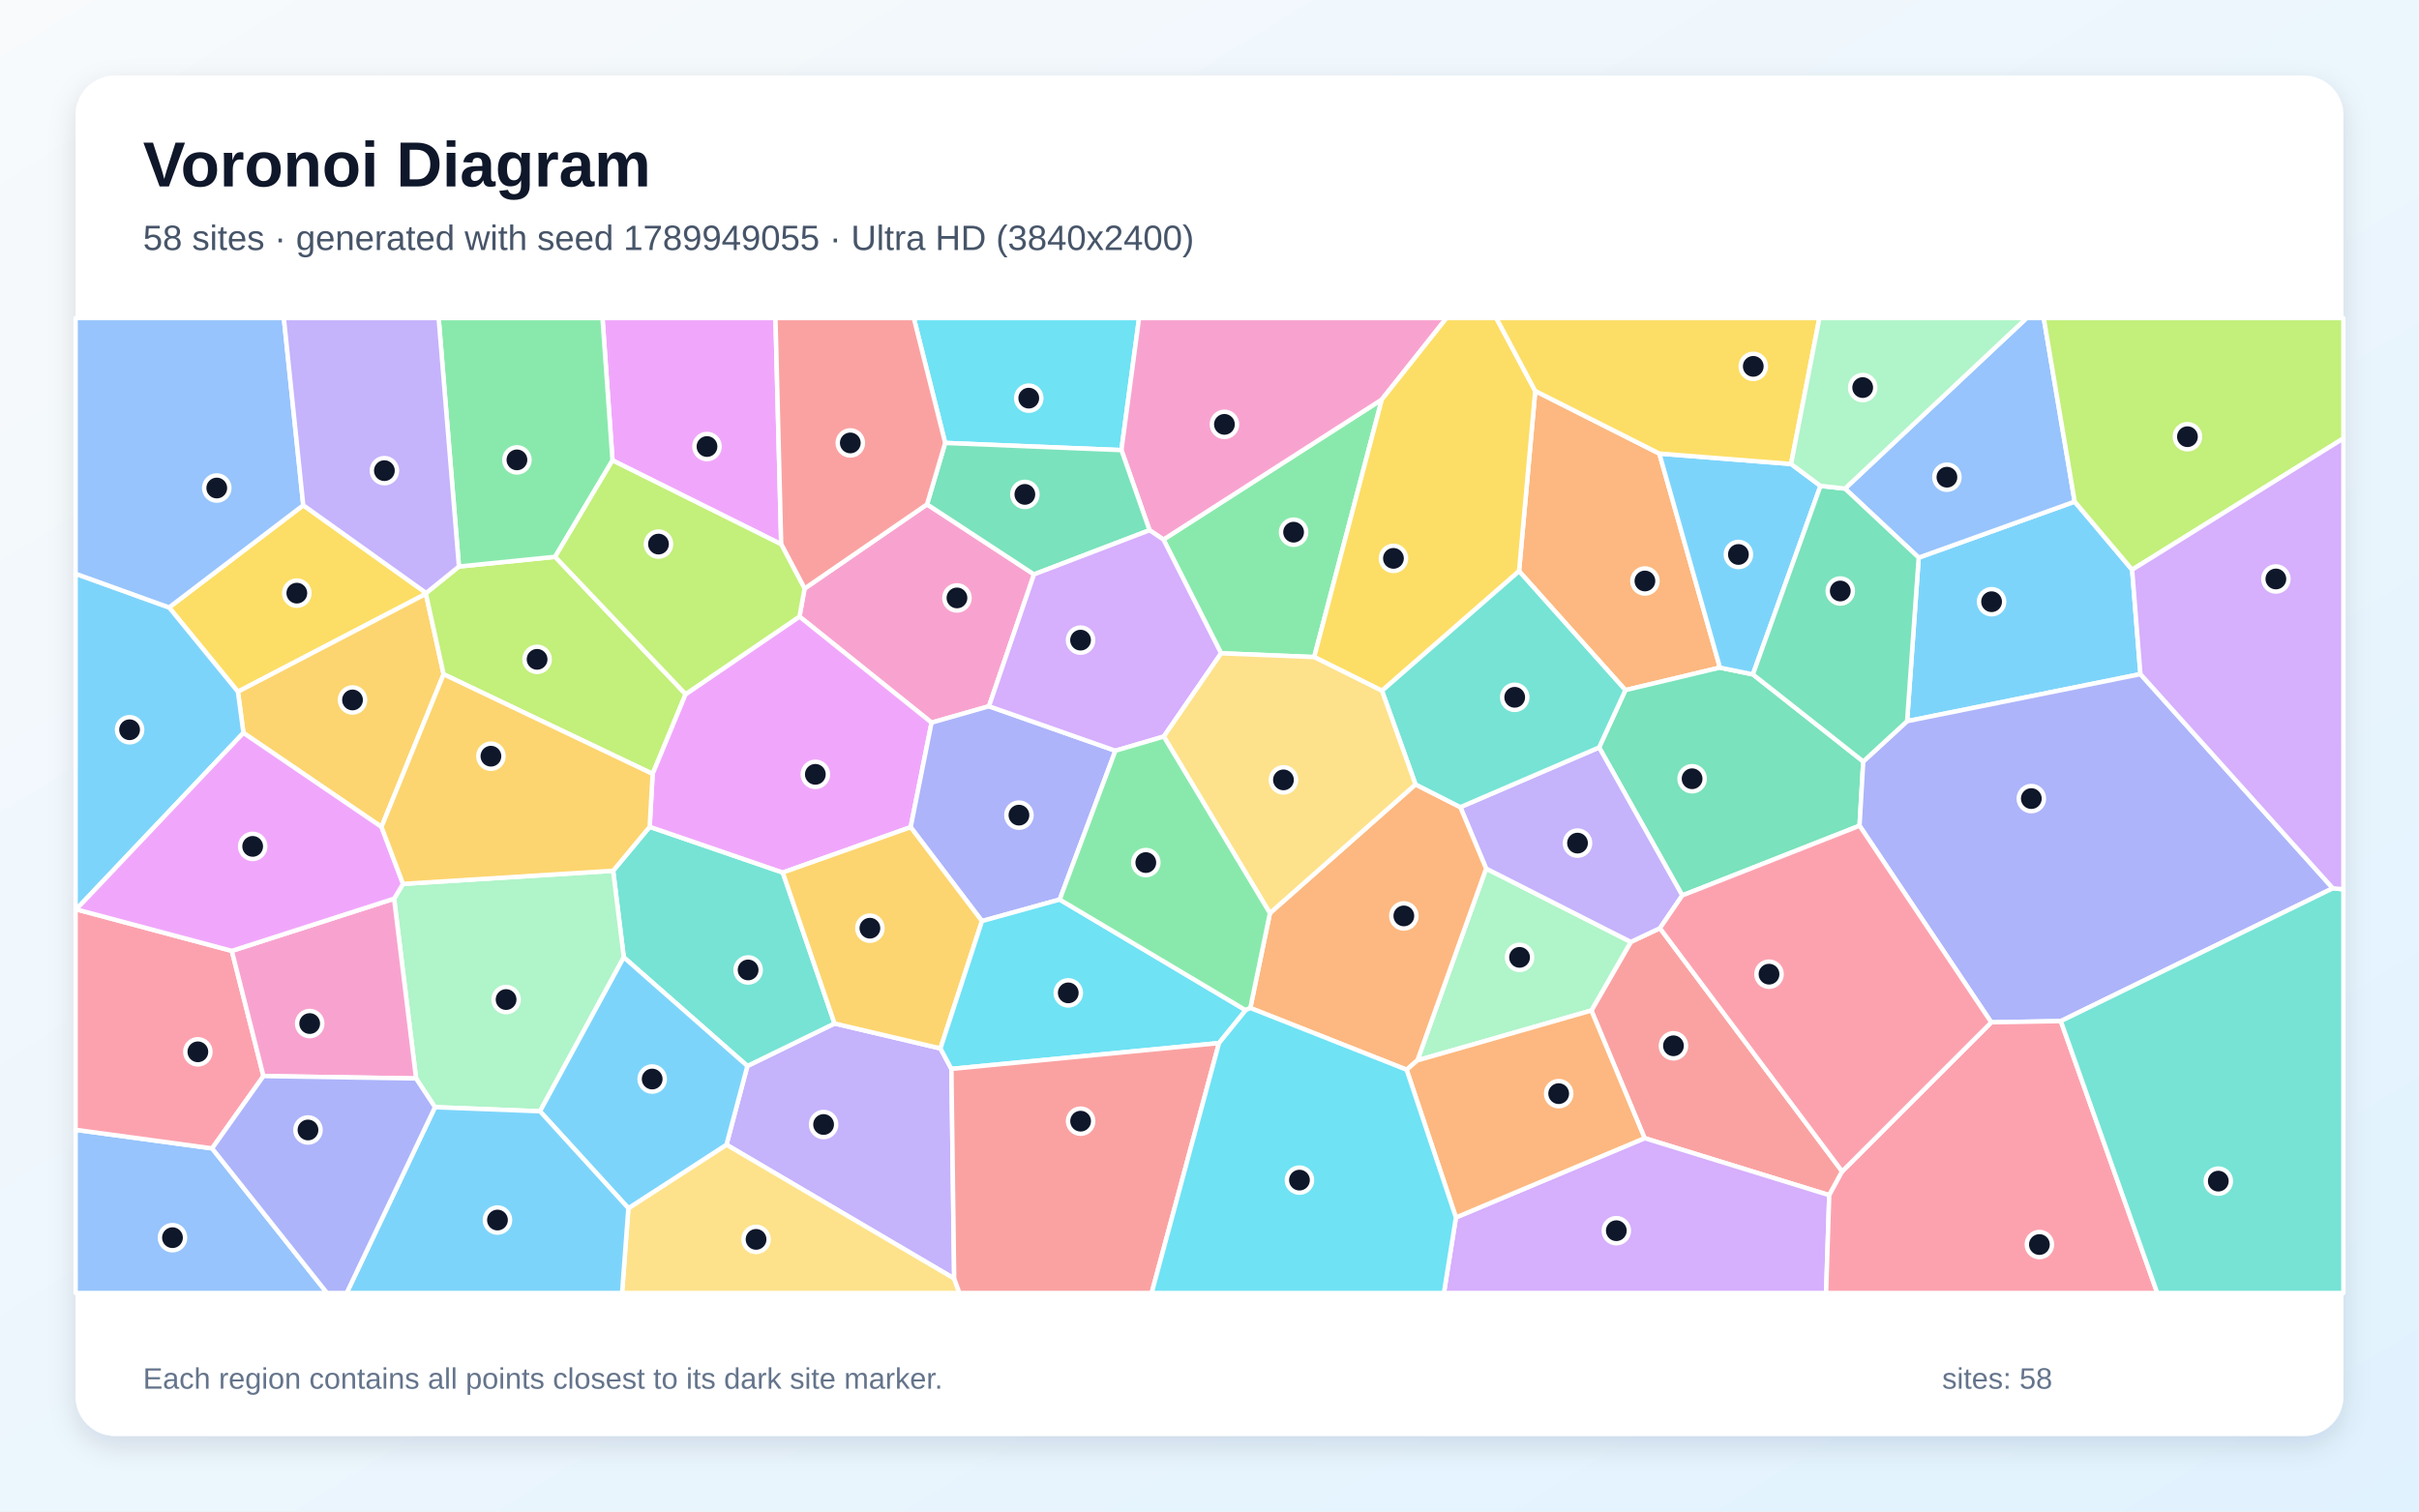
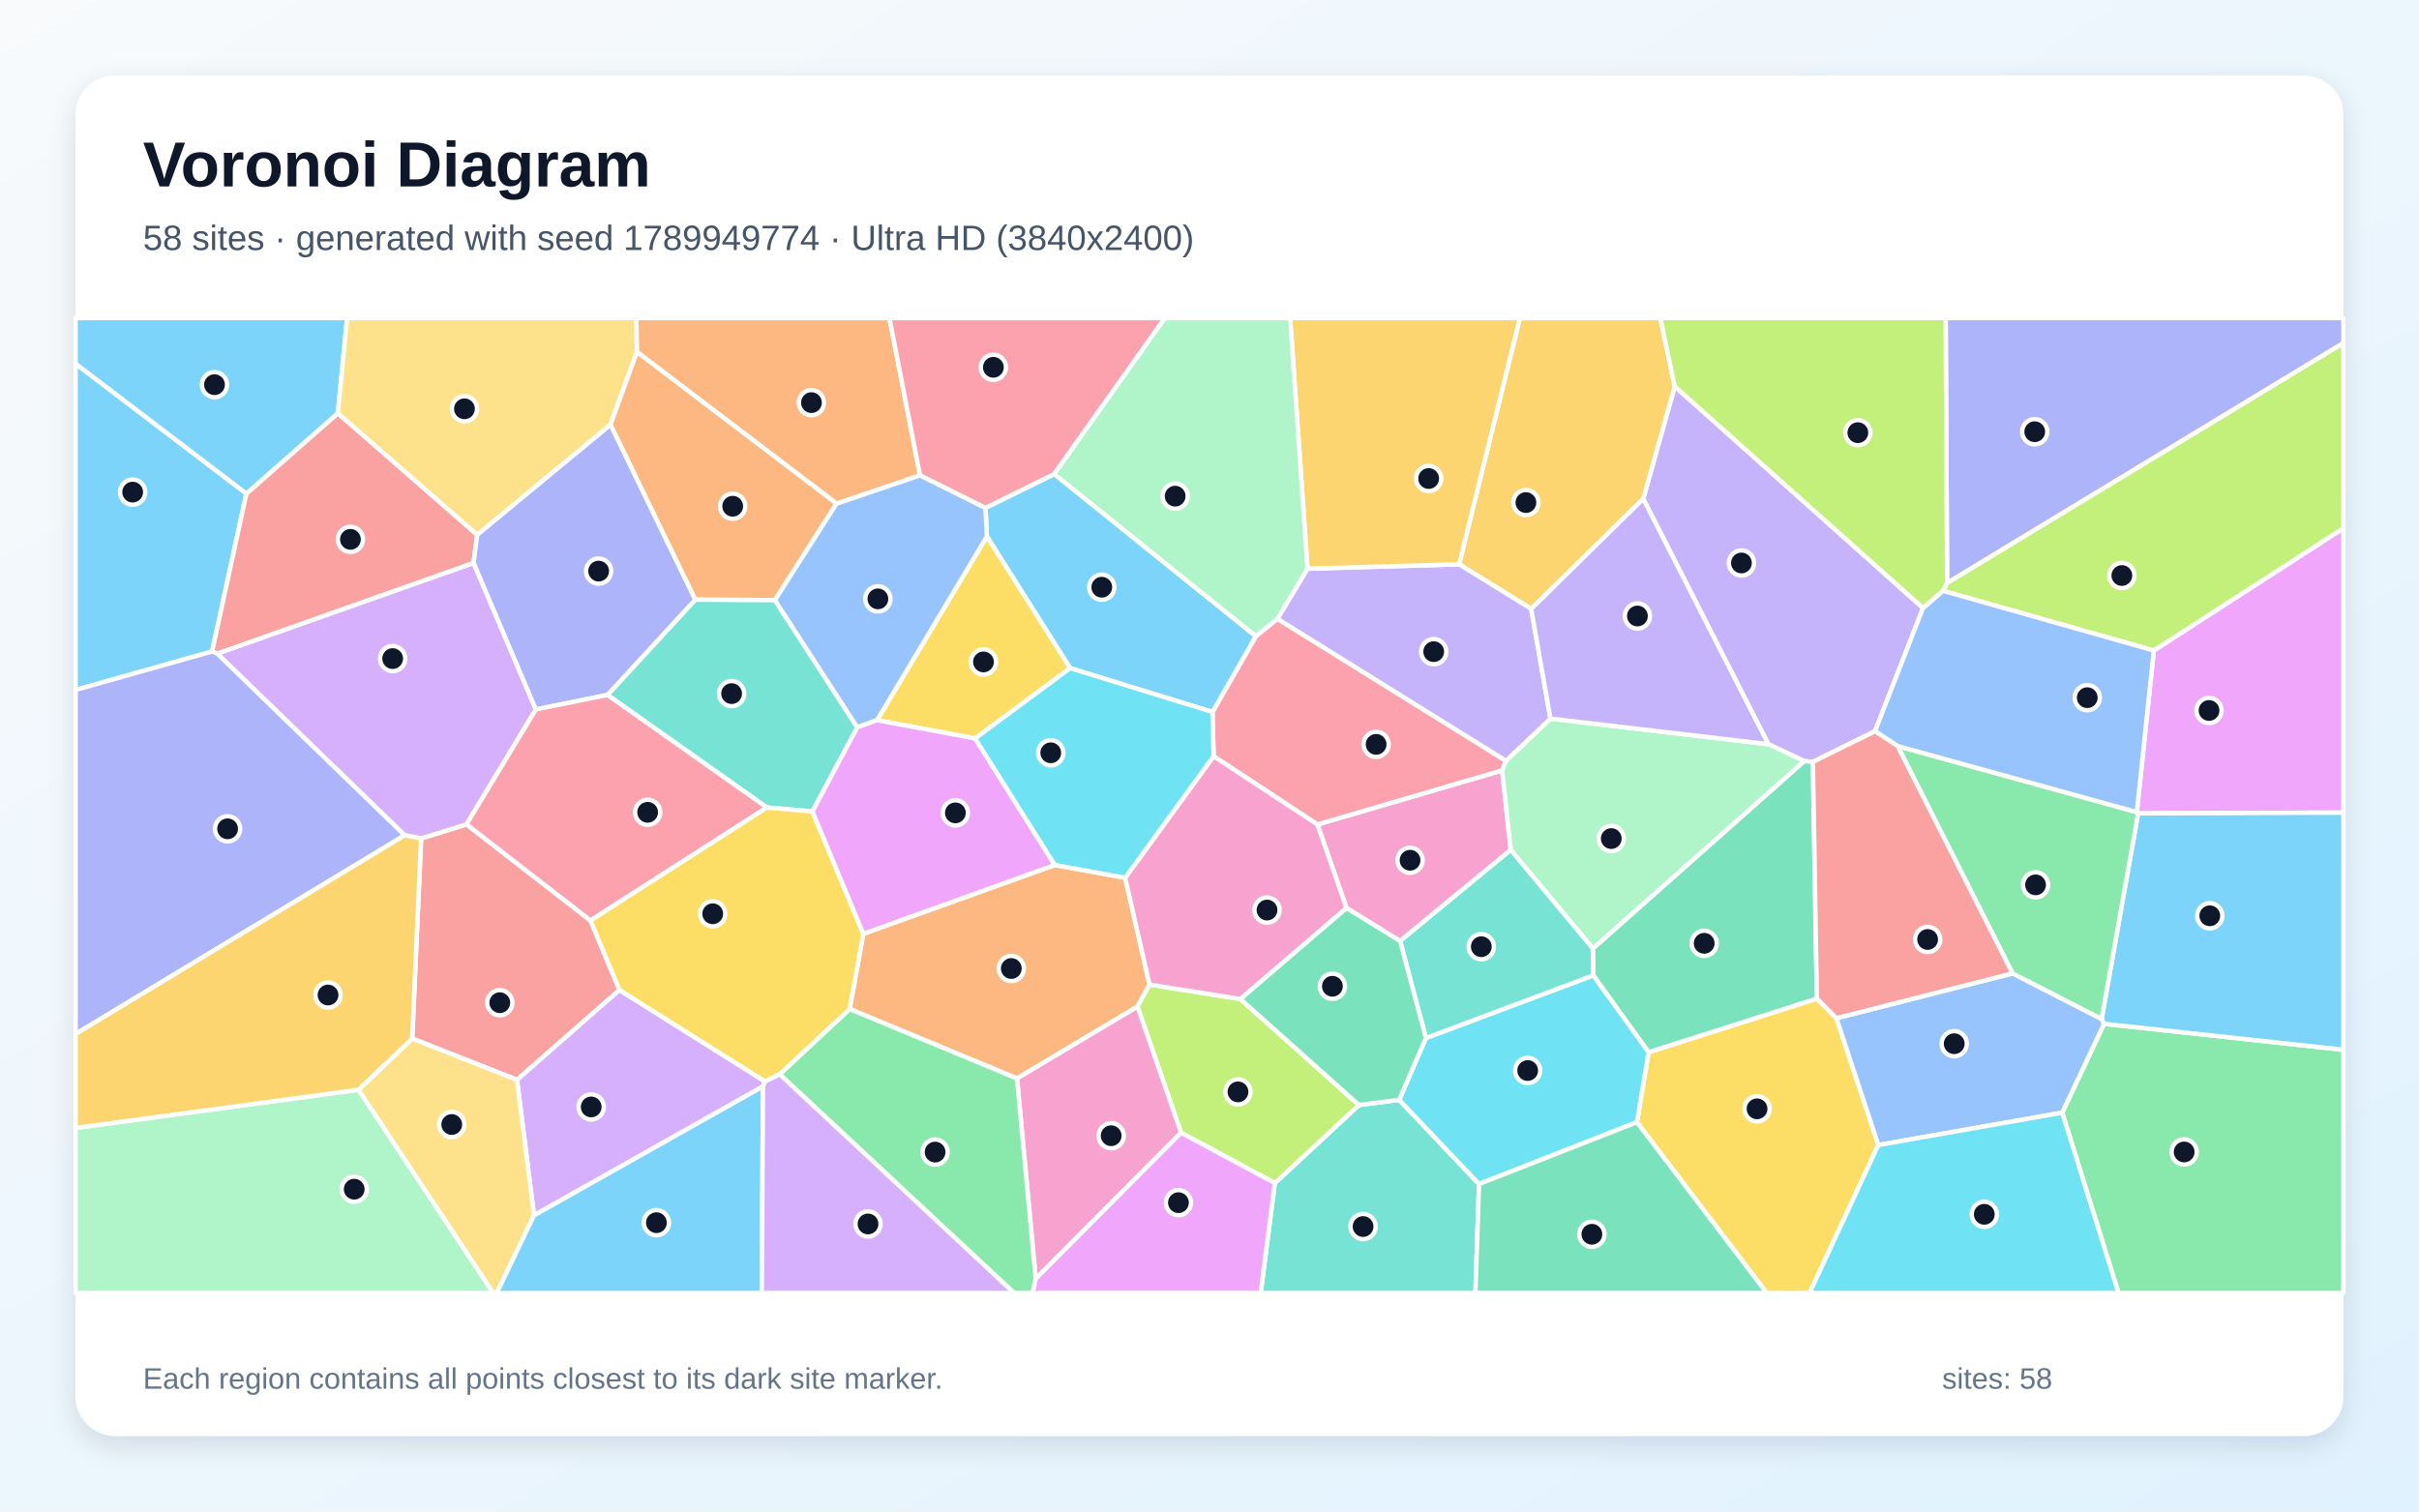
<svg xmlns="http://www.w3.org/2000/svg" width="3840" height="2400" viewBox="0 0 3840 2400" role="img" aria-labelledby="title description">
  <defs>
    <linearGradient id="background" x1="0" y1="0" x2="1" y2="1">
      <stop stop-color="#F8FAFC" />
      <stop offset="1" stop-color="#E0F2FE" />
    </linearGradient>
    <filter id="shadow" x="-5%" y="-5%" width="110%" height="110%">
      <feDropShadow dx="0" dy="15" stdDeviation="22" flood-color="#0F172A" flood-opacity=".12" />
    </filter>
  </defs>
  <rect width="3840" height="2400" fill="url(#background)" />
  <rect x="120" y="120" width="3600" height="2160" rx="63" fill="#FFFFFF" filter="url(#shadow)" />
  <g font-family="Arial, sans-serif">
    <text x="227" y="296" font-size="101" font-weight="700" fill="#0F172A">Voronoi Diagram</text>
-     <text x="227" y="397" font-size="56" fill="#475569">58 sites · generated with seed 1789949055 · Ultra HD (3840x2400)</text>
+     <text x="227" y="397" font-size="56" fill="#475569">58 sites · generated with seed 1789949774 · Ultra HD (3840x2400)</text>
  </g>
  <g stroke="#FFFFFF" stroke-width="7" stroke-linejoin="round">
-     <polygon points="3384.6,904.6 3397.8,1070.4 3027.4,1145.1 3045.8,885.4 3293.4,796.5" fill="#38BDF8" fill-opacity="0.65" />
-     <polygon points="1514.7,2030.1 1153.2,1817.6 1186.4,1692.6 1324.8,1625.1 1492.9,1664.7 1510.3,1697.2" fill="#A78BFA" fill-opacity="0.65" />
-     <polygon points="1277.2,934.5 1471.6,800.8 1641.4,912.0 1569.9,1121.4 1478.8,1147.4 1269.1,979.0" fill="#F472B6" fill-opacity="0.65" />
-     <polygon points="2634.1,720.2 2730.3,1060.0 2580.2,1095.8 2411.4,906.9 2437.1,620.8" fill="#FB923C" fill-opacity="0.65" />
-     <polygon points="481.4,802.2 676.5,941.6 676.1,942.9 377.7,1098.3 268.4,964.5" fill="#FACC15" fill-opacity="0.65" />
-     <polygon points="1938.4,1037.3 1846.9,856.7 2193.5,634.4 2086.2,1043.3" fill="#4ADE80" fill-opacity="0.65" />
-     <polygon points="990.2,1520.0 973.3,1382.6 1031.3,1312.8 1242.6,1385.4 1324.8,1625.1 1186.4,1692.6" fill="#2DD4BF" fill-opacity="0.65" />
-     <polygon points="120.0,1793.9 336.7,1823.4 519.1,2053.0 120.0,2053.0" fill="#60A5FA" fill-opacity="0.65" />
-     <polygon points="1240.1,864.2 972.3,731.0 956.4,505.0 1231.0,505.0" fill="#E879F9" fill-opacity="0.65" />
-     <polygon points="2957.8,1209.1 2951.9,1311.1 2670.5,1421.8 2538.5,1186.8 2580.2,1095.8 2730.3,1060.0 2782.6,1070.8" fill="#34D399" fill-opacity="0.65" />
-     <polygon points="2924.3,1860.0 2903.8,1897.7 2610.7,1807.2 2526.2,1604.5 2588.8,1495.6 2635.0,1473.8" fill="#F87171" fill-opacity="0.65" />
-     <polygon points="3703.2,1410.4 3271.4,1621.3 3161.0,1623.3 2951.9,1311.1 2957.8,1209.1 3027.4,1145.1 3397.8,1070.4" fill="#818CF8" fill-opacity="0.65" />
-     <polygon points="605.6,1313.0 386.4,1163.7 377.7,1098.3 676.1,942.9 704.2,1070.6" fill="#FBBF24" fill-opacity="0.65" />
-     <polygon points="728.5,899.5 881.2,884.1 1088.4,1102.2 1036.0,1228.8 704.2,1070.6 676.1,942.9 676.5,941.6" fill="#A3E635" fill-opacity="0.65" />
-     <polygon points="2311.2,1933.1 2610.7,1807.2 2903.8,1897.7 2898.8,2053.0 2292.1,2053.0" fill="#C084FC" fill-opacity="0.65" />
-     <polygon points="368.0,1509.8 418.2,1708.6 336.7,1823.4 120.0,1793.9 120.0,1444.1 121.0,1443.9" fill="#FB7185" fill-opacity="0.65" />
-     <polygon points="1780.2,714.7 1500.4,703.3 1450.6,505.0 1808.2,505.0" fill="#22D3EE" fill-opacity="0.65" />
-     <polygon points="2250.0,1683.7 2359.1,1379.1 2588.8,1495.6 2526.2,1604.5" fill="#86EFAC" fill-opacity="0.65" />
-     <polygon points="997.5,1918.4 1153.2,1817.6 1514.7,2030.1 1523.0,2053.0 987.5,2053.0" fill="#FCD34D" fill-opacity="0.65" />
-     <polygon points="386.4,1163.7 121.0,1443.9 120.0,1444.1 120.0,911.0 268.4,964.5 377.7,1098.3" fill="#38BDF8" fill-opacity="0.65" />
-     <polygon points="2889.9,771.5 2782.6,1070.8 2730.3,1060.0 2634.1,720.2 2843.2,736.7" fill="#38BDF8" fill-opacity="0.65" />
-     <polygon points="2635.0,1473.8 2588.8,1495.6 2359.1,1379.1 2318.2,1281.6 2538.5,1186.8 2670.5,1421.8" fill="#A78BFA" fill-opacity="0.65" />
-     <polygon points="2193.5,634.4 1846.9,856.7 1824.8,841.9 1780.2,714.7 1808.2,505.0 2296.2,505.0" fill="#F472B6" fill-opacity="0.65" />
-     <polygon points="1984.8,1600.5 2015.9,1449.9 2247.0,1245.5 2318.2,1281.6 2359.1,1379.1 2250.0,1683.7 2232.9,1698.5" fill="#FB923C" fill-opacity="0.65" />
-     <polygon points="2437.1,620.8 2411.4,906.9 2193.8,1096.8 2086.2,1043.3 2193.5,634.4 2296.2,505.0 2375.3,505.0" fill="#FACC15" fill-opacity="0.65" />
-     <polygon points="972.3,731.0 881.2,884.1 728.5,899.5 696.3,505.0 956.4,505.0" fill="#4ADE80" fill-opacity="0.65" />
-     <polygon points="2538.5,1186.8 2318.2,1281.6 2247.0,1245.5 2193.8,1096.8 2411.4,906.9 2580.2,1095.8" fill="#2DD4BF" fill-opacity="0.65" />
-     <polygon points="481.4,802.2 268.4,964.5 120.0,911.0 120.0,505.0 450.6,505.0" fill="#60A5FA" fill-opacity="0.65" />
-     <polygon points="1445.6,1313.4 1242.6,1385.4 1031.3,1312.8 1036.0,1228.8 1088.4,1102.2 1269.1,979.0 1478.8,1147.4" fill="#E879F9" fill-opacity="0.65" />
-     <polygon points="1500.4,703.3 1780.2,714.7 1824.8,841.9 1641.4,912.0 1471.6,800.8" fill="#34D399" fill-opacity="0.65" />
-     <polygon points="1500.4,703.3 1471.6,800.8 1277.2,934.5 1240.1,864.2 1231.0,505.0 1450.6,505.0" fill="#F87171" fill-opacity="0.65" />
-     <polygon points="1770.6,1192.0 1682.2,1428.3 1558.8,1462.5 1445.6,1313.4 1478.8,1147.4 1569.9,1121.4" fill="#818CF8" fill-opacity="0.65" />
-     <polygon points="1558.8,1462.5 1492.9,1664.7 1324.8,1625.1 1242.6,1385.4 1445.6,1313.4" fill="#FBBF24" fill-opacity="0.65" />
-     <polygon points="972.3,731.0 1240.1,864.2 1277.2,934.5 1269.1,979.0 1088.4,1102.2 881.2,884.1" fill="#A3E635" fill-opacity="0.65" />
-     <polygon points="1824.8,841.9 1846.9,856.7 1938.4,1037.3 1847.4,1169.5 1770.6,1192.0 1569.9,1121.4 1641.4,912.0" fill="#C084FC" fill-opacity="0.65" />
-     <polygon points="2903.8,1897.7 2924.3,1860.0 3161.0,1623.3 3271.4,1621.3 3424.5,2053.0 2898.8,2053.0" fill="#FB7185" fill-opacity="0.65" />
-     <polygon points="1935.1,1656.2 1510.3,1697.2 1492.9,1664.7 1558.8,1462.5 1682.2,1428.3 1977.4,1604.0" fill="#22D3EE" fill-opacity="0.65" />
-     <polygon points="857.2,1764.5 690.5,1758.0 660.5,1712.4 625.6,1426.9 639.8,1403.4 973.3,1382.6 990.2,1520.0" fill="#86EFAC" fill-opacity="0.65" />
-     <polygon points="2193.8,1096.8 2247.0,1245.5 2015.9,1449.9 1847.4,1169.5 1938.4,1037.3 2086.2,1043.3" fill="#FCD34D" fill-opacity="0.65" />
-     <polygon points="857.2,1764.5 990.2,1520.0 1186.4,1692.6 1153.2,1817.6 997.5,1918.4" fill="#38BDF8" fill-opacity="0.65" />
-     <polygon points="690.5,1758.0 857.2,1764.5 997.5,1918.4 987.5,2053.0 550.3,2053.0" fill="#38BDF8" fill-opacity="0.65" />
-     <polygon points="728.5,899.5 676.5,941.6 481.4,802.2 450.6,505.0 696.3,505.0" fill="#A78BFA" fill-opacity="0.65" />
-     <polygon points="625.6,1426.9 660.5,1712.4 418.2,1708.6 368.0,1509.8" fill="#F472B6" fill-opacity="0.65" />
-     <polygon points="2232.9,1698.5 2250.0,1683.7 2526.2,1604.5 2610.7,1807.2 2311.2,1933.1" fill="#FB923C" fill-opacity="0.65" />
-     <polygon points="2843.2,736.7 2634.1,720.2 2437.1,620.8 2375.3,505.0 2888.2,505.0" fill="#FACC15" fill-opacity="0.65" />
-     <polygon points="2015.9,1449.9 1984.8,1600.5 1977.4,1604.0 1682.2,1428.3 1770.6,1192.0 1847.4,1169.5" fill="#4ADE80" fill-opacity="0.65" />
-     <polygon points="3271.4,1621.3 3703.2,1410.4 3720.0,1412.0 3720.0,2053.0 3424.5,2053.0" fill="#2DD4BF" fill-opacity="0.65" />
-     <polygon points="3293.4,796.5 3045.8,885.4 2928.8,775.8 3217.1,505.0 3244.3,505.0" fill="#60A5FA" fill-opacity="0.65" />
-     <polygon points="639.8,1403.4 625.6,1426.9 368.0,1509.8 121.0,1443.9 386.4,1163.7 605.6,1313.0" fill="#E879F9" fill-opacity="0.65" />
-     <polygon points="2957.8,1209.1 2782.6,1070.8 2889.9,771.5 2928.8,775.8 3045.8,885.4 3027.4,1145.1" fill="#34D399" fill-opacity="0.65" />
-     <polygon points="1514.7,2030.1 1510.3,1697.2 1935.1,1656.2 1828.2,2053.0 1523.0,2053.0" fill="#F87171" fill-opacity="0.65" />
-     <polygon points="336.7,1823.4 418.2,1708.6 660.5,1712.4 690.5,1758.0 550.3,2053.0 519.1,2053.0" fill="#818CF8" fill-opacity="0.65" />
-     <polygon points="639.8,1403.4 605.6,1313.0 704.2,1070.6 1036.0,1228.8 1031.3,1312.8 973.3,1382.6" fill="#FBBF24" fill-opacity="0.65" />
-     <polygon points="3384.6,904.6 3293.4,796.5 3244.3,505.0 3720.0,505.0 3720.0,696.1" fill="#A3E635" fill-opacity="0.65" />
-     <polygon points="3703.2,1410.4 3397.8,1070.4 3384.6,904.6 3720.0,696.1 3720.0,1412.0" fill="#C084FC" fill-opacity="0.65" />
-     <polygon points="2924.3,1860.0 2635.0,1473.8 2670.5,1421.8 2951.9,1311.1 3161.0,1623.3" fill="#FB7185" fill-opacity="0.65" />
-     <polygon points="1935.1,1656.2 1977.4,1604.0 1984.8,1600.5 2232.9,1698.5 2311.2,1933.1 2292.1,2053.0 1828.2,2053.0" fill="#22D3EE" fill-opacity="0.65" />
-     <polygon points="2928.8,775.8 2889.9,771.5 2843.2,736.7 2888.2,505.0 3217.1,505.0" fill="#86EFAC" fill-opacity="0.65" />
+     <polygon points="536.3,656.3 391.1,784.0 120.0,577.7 120.0,505.0 551.0,505.0" fill="#38BDF8" fill-opacity="0.65" />
+     <polygon points="3052.7,965.4 2976.5,1161.0 2877.8,1209.8 2864.0,1208.5 2807.1,1181.6 2608.5,792.0 2658.5,613.4" fill="#A78BFA" fill-opacity="0.65" />
+     <polygon points="2398.2,1349.5 2222.6,1494.2 2137.5,1441.8 2091.3,1309.1 2384.6,1223.2" fill="#F472B6" fill-opacity="0.65" />
+     <polygon points="1614.4,1712.4 1348.7,1602.1 1370.5,1482.7 1674.5,1373.4 1786.1,1393.8 1824.8,1563.3 1805.7,1598.3" fill="#FB923C" fill-opacity="0.65" />
+     <polygon points="2598.5,1781.8 2617.0,1670.7 2884.2,1585.5 2915.2,1616.7 2981.7,1818.1 2872.6,2053.0 2804.6,2053.0" fill="#FACC15" fill-opacity="0.65" />
+     <polygon points="3273.6,1766.7 3340.1,1625.6 3720.0,1666.8 3720.0,2053.0 3363.0,2053.0" fill="#4ADE80" fill-opacity="0.65" />
+     <polygon points="2023.7,1878.5 2157.2,1754.5 2221.1,1746.4 2347.9,1880.0 2342.1,2053.0 2001.2,2053.0" fill="#2DD4BF" fill-opacity="0.65" />
+     <polygon points="2981.7,1818.1 2915.2,1616.7 3194.8,1545.5 3336.2,1617.9 3340.1,1625.6 3273.6,1766.7" fill="#60A5FA" fill-opacity="0.65" />
+     <polygon points="3394.1,1291.5 3392.1,1289.5 3419.0,1032.9 3720.0,838.6 3720.0,1290.3" fill="#E879F9" fill-opacity="0.65" />
+     <polygon points="2884.2,1585.5 2617.0,1670.7 2529.1,1548.7 2528.5,1506.1 2864.0,1208.5 2877.8,1209.8" fill="#34D399" fill-opacity="0.65" />
+     <polygon points="654.3,1649.0 668.5,1331.3 740.6,1308.9 937.4,1461.6 983.4,1571.9 820.7,1714.6" fill="#F87171" fill-opacity="0.65" />
+     <polygon points="3090.9,925.8 3088.6,505.0 3720.0,505.0 3720.0,544.7" fill="#818CF8" fill-opacity="0.65" />
+     <polygon points="2430.7,966.8 2316.2,896.0 2412.7,505.0 2635.7,505.0 2658.5,613.4 2608.5,792.0" fill="#FBBF24" fill-opacity="0.65" />
+     <polygon points="1874.9,1798.6 1805.7,1598.3 1824.8,1563.3 1969.1,1586.3 2157.2,1754.5 2023.7,1878.5" fill="#A3E635" fill-opacity="0.65" />
+     <polygon points="850.6,1126.5 740.6,1308.9 668.5,1331.3 642.4,1326.3 344.8,1037.8 751.8,893.7" fill="#C084FC" fill-opacity="0.65" />
+     <polygon points="2027.8,982.5 2390.7,1208.0 2384.6,1223.2 2091.3,1309.1 1926.5,1200.7 1924.7,1130.5 1993.6,1010.2" fill="#FB7185" fill-opacity="0.65" />
+     <polygon points="2347.9,1880.0 2221.1,1746.4 2263.5,1648.2 2529.1,1548.7 2617.0,1670.7 2598.5,1781.8" fill="#22D3EE" fill-opacity="0.65" />
+     <polygon points="2528.5,1506.1 2398.2,1349.5 2384.6,1223.2 2390.7,1208.0 2461.2,1141.0 2807.1,1181.6 2864.0,1208.5" fill="#86EFAC" fill-opacity="0.65" />
+     <polygon points="1011.2,558.6 969.1,674.4 757.4,849.3 536.3,656.3 551.0,505.0 1010.2,505.0" fill="#FCD34D" fill-opacity="0.65" />
+     <polygon points="336.7,1034.4 120.0,1095.5 120.0,577.7 391.1,784.0" fill="#38BDF8" fill-opacity="0.65" />
+     <polygon points="1673.6,752.6 1993.6,1010.2 1924.7,1130.5 1698.8,1060.9 1566.6,851.7 1564.3,806.4" fill="#38BDF8" fill-opacity="0.65" />
+     <polygon points="2461.2,1141.0 2390.7,1208.0 2027.8,982.5 2075.6,903.0 2316.2,896.0 2430.7,966.8" fill="#A78BFA" fill-opacity="0.65" />
+     <polygon points="1644.1,2030.4 1614.4,1712.4 1805.7,1598.3 1874.9,1798.6" fill="#F472B6" fill-opacity="0.65" />
+     <polygon points="1328.1,799.4 1230.1,952.9 1103.6,952.2 969.1,674.4 1011.2,558.6" fill="#FB923C" fill-opacity="0.65" />
+     <polygon points="1547.9,1172.5 1392.2,1143.5 1566.6,851.7 1698.8,1060.9" fill="#FACC15" fill-opacity="0.65" />
+     <polygon points="1237.6,1705.7 1348.7,1602.1 1614.4,1712.4 1644.1,2030.4 1639.4,2053.0 1609.7,2053.0" fill="#4ADE80" fill-opacity="0.65" />
+     <polygon points="1289.7,1288.4 1217.4,1282.2 964.3,1103.4 1103.6,952.2 1230.1,952.9 1360.9,1154.9" fill="#2DD4BF" fill-opacity="0.65" />
+     <polygon points="1460.4,754.6 1564.3,806.4 1566.6,851.7 1392.2,1143.5 1360.9,1154.9 1230.1,952.9 1328.1,799.4" fill="#60A5FA" fill-opacity="0.65" />
+     <polygon points="1644.1,2030.4 1874.9,1798.6 2023.7,1878.5 2001.2,2053.0 1639.4,2053.0" fill="#E879F9" fill-opacity="0.65" />
+     <polygon points="2347.9,1880.0 2598.5,1781.8 2804.6,2053.0 2342.1,2053.0" fill="#34D399" fill-opacity="0.65" />
+     <polygon points="757.4,849.3 751.8,893.7 344.8,1037.8 336.7,1034.4 391.1,784.0 536.3,656.3" fill="#F87171" fill-opacity="0.65" />
+     <polygon points="964.3,1103.4 850.6,1126.5 751.8,893.7 757.4,849.3 969.1,674.4 1103.6,952.2" fill="#818CF8" fill-opacity="0.65" />
+     <polygon points="2316.2,896.0 2075.6,903.0 2048.0,505.0 2412.7,505.0" fill="#FBBF24" fill-opacity="0.65" />
+     <polygon points="3419.0,1032.9 3084.2,938.1 3090.9,925.8 3720.0,544.7 3720.0,838.6" fill="#A3E635" fill-opacity="0.65" />
+     <polygon points="1214.5,1717.2 1211.2,1725.0 847.7,1929.8 820.7,1714.6 983.4,1571.9" fill="#C084FC" fill-opacity="0.65" />
+     <polygon points="937.4,1461.6 740.6,1308.9 850.6,1126.5 964.3,1103.4 1217.4,1282.2" fill="#FB7185" fill-opacity="0.65" />
+     <polygon points="2981.7,1818.1 3273.6,1766.7 3363.0,2053.0 2872.6,2053.0" fill="#22D3EE" fill-opacity="0.65" />
+     <polygon points="120.0,1790.9 569.1,1730.3 783.1,2053.0 120.0,2053.0" fill="#86EFAC" fill-opacity="0.65" />
+     <polygon points="569.1,1730.3 654.3,1649.0 820.7,1714.6 847.7,1929.8 788.6,2053.0 783.1,2053.0" fill="#FCD34D" fill-opacity="0.65" />
+     <polygon points="847.7,1929.8 1211.2,1725.0 1209.3,2053.0 788.6,2053.0" fill="#38BDF8" fill-opacity="0.65" />
+     <polygon points="3340.1,1625.6 3336.2,1617.9 3394.1,1291.5 3720.0,1290.3 3720.0,1666.8" fill="#38BDF8" fill-opacity="0.65" />
+     <polygon points="2461.2,1141.0 2430.7,966.8 2608.5,792.0 2807.1,1181.6" fill="#A78BFA" fill-opacity="0.65" />
+     <polygon points="1969.1,1586.3 1824.8,1563.3 1786.1,1393.8 1926.5,1200.7 2091.3,1309.1 2137.5,1441.8" fill="#F472B6" fill-opacity="0.65" />
+     <polygon points="1460.4,754.6 1328.1,799.4 1011.2,558.6 1010.2,505.0 1411.9,505.0" fill="#FB923C" fill-opacity="0.65" />
+     <polygon points="1237.6,1705.7 1214.5,1717.2 983.4,1571.9 937.4,1461.6 1217.4,1282.2 1289.7,1288.4 1370.5,1482.7 1348.7,1602.1" fill="#FACC15" fill-opacity="0.65" />
+     <polygon points="3012.3,1184.6 3392.1,1289.5 3394.1,1291.5 3336.2,1617.9 3194.8,1545.5" fill="#4ADE80" fill-opacity="0.65" />
+     <polygon points="2263.5,1648.2 2222.6,1494.2 2398.2,1349.5 2528.5,1506.1 2529.1,1548.7" fill="#2DD4BF" fill-opacity="0.65" />
+     <polygon points="3084.2,938.1 3419.0,1032.9 3392.1,1289.5 3012.3,1184.6 2976.5,1161.0 3052.7,965.4" fill="#60A5FA" fill-opacity="0.65" />
+     <polygon points="1289.7,1288.4 1360.9,1154.9 1392.2,1143.5 1547.9,1172.5 1674.5,1373.4 1370.5,1482.7" fill="#E879F9" fill-opacity="0.65" />
+     <polygon points="2263.5,1648.2 2221.1,1746.4 2157.2,1754.5 1969.1,1586.3 2137.5,1441.8 2222.6,1494.2" fill="#34D399" fill-opacity="0.65" />
+     <polygon points="3012.3,1184.6 3194.8,1545.5 2915.2,1616.7 2884.2,1585.5 2877.8,1209.8 2976.5,1161.0" fill="#F87171" fill-opacity="0.65" />
+     <polygon points="120.0,1641.8 120.0,1095.5 336.7,1034.4 344.8,1037.8 642.4,1326.3" fill="#818CF8" fill-opacity="0.65" />
+     <polygon points="569.1,1730.3 120.0,1790.9 120.0,1641.8 642.4,1326.3 668.5,1331.3 654.3,1649.0" fill="#FBBF24" fill-opacity="0.65" />
+     <polygon points="3090.9,925.8 3084.2,938.1 3052.7,965.4 2658.5,613.4 2635.7,505.0 3088.6,505.0" fill="#A3E635" fill-opacity="0.65" />
+     <polygon points="1211.2,1725.0 1214.5,1717.2 1237.6,1705.7 1609.7,2053.0 1209.3,2053.0" fill="#C084FC" fill-opacity="0.65" />
+     <polygon points="1673.6,752.6 1564.3,806.4 1460.4,754.6 1411.9,505.0 1849.2,505.0" fill="#FB7185" fill-opacity="0.65" />
+     <polygon points="1786.1,1393.8 1674.5,1373.4 1547.9,1172.5 1698.8,1060.9 1924.7,1130.5 1926.5,1200.7" fill="#22D3EE" fill-opacity="0.65" />
+     <polygon points="2075.6,903.0 2027.8,982.5 1993.6,1010.2 1673.6,752.6 1849.2,505.0 2048.0,505.0" fill="#86EFAC" fill-opacity="0.65" />
  </g>
  <g>
-     <circle cx="3161.5" cy="955.4" r="20" fill="#0F172A" stroke="#FFFFFF" stroke-width="7" />
-     <circle cx="1307.4" cy="1785.5" r="20" fill="#0F172A" stroke="#FFFFFF" stroke-width="7" />
-     <circle cx="1519.1" cy="949.4" r="20" fill="#0F172A" stroke="#FFFFFF" stroke-width="7" />
-     <circle cx="2611.2" cy="922.5" r="20" fill="#0F172A" stroke="#FFFFFF" stroke-width="7" />
-     <circle cx="471.2" cy="941.8" r="20" fill="#0F172A" stroke="#FFFFFF" stroke-width="7" />
-     <circle cx="2053.5" cy="845.0" r="20" fill="#0F172A" stroke="#FFFFFF" stroke-width="7" />
-     <circle cx="1187.6" cy="1540.1" r="20" fill="#0F172A" stroke="#FFFFFF" stroke-width="7" />
-     <circle cx="273.8" cy="1965.2" r="20" fill="#0F172A" stroke="#FFFFFF" stroke-width="7" />
-     <circle cx="1122.3" cy="709.0" r="20" fill="#0F172A" stroke="#FFFFFF" stroke-width="7" />
-     <circle cx="2686.1" cy="1236.5" r="20" fill="#0F172A" stroke="#FFFFFF" stroke-width="7" />
-     <circle cx="2656.5" cy="1660.5" r="20" fill="#0F172A" stroke="#FFFFFF" stroke-width="7" />
-     <circle cx="3224.6" cy="1268.0" r="20" fill="#0F172A" stroke="#FFFFFF" stroke-width="7" />
-     <circle cx="559.6" cy="1111.4" r="20" fill="#0F172A" stroke="#FFFFFF" stroke-width="7" />
-     <circle cx="852.6" cy="1046.9" r="20" fill="#0F172A" stroke="#FFFFFF" stroke-width="7" />
-     <circle cx="2565.8" cy="1954.1" r="20" fill="#0F172A" stroke="#FFFFFF" stroke-width="7" />
-     <circle cx="314.1" cy="1670.1" r="20" fill="#0F172A" stroke="#FFFFFF" stroke-width="7" />
-     <circle cx="1633.1" cy="632.2" r="20" fill="#0F172A" stroke="#FFFFFF" stroke-width="7" />
-     <circle cx="2412.2" cy="1520.1" r="20" fill="#0F172A" stroke="#FFFFFF" stroke-width="7" />
-     <circle cx="1200.2" cy="1967.9" r="20" fill="#0F172A" stroke="#FFFFFF" stroke-width="7" />
-     <circle cx="205.7" cy="1158.7" r="20" fill="#0F172A" stroke="#FFFFFF" stroke-width="7" />
-     <circle cx="2759.6" cy="880.4" r="20" fill="#0F172A" stroke="#FFFFFF" stroke-width="7" />
-     <circle cx="2504.2" cy="1338.7" r="20" fill="#0F172A" stroke="#FFFFFF" stroke-width="7" />
-     <circle cx="1943.7" cy="673.8" r="20" fill="#0F172A" stroke="#FFFFFF" stroke-width="7" />
-     <circle cx="2228.5" cy="1454.3" r="20" fill="#0F172A" stroke="#FFFFFF" stroke-width="7" />
-     <circle cx="2212.0" cy="886.6" r="20" fill="#0F172A" stroke="#FFFFFF" stroke-width="7" />
-     <circle cx="820.6" cy="730.2" r="20" fill="#0F172A" stroke="#FFFFFF" stroke-width="7" />
-     <circle cx="2404.5" cy="1107.2" r="20" fill="#0F172A" stroke="#FFFFFF" stroke-width="7" />
-     <circle cx="344.1" cy="774.9" r="20" fill="#0F172A" stroke="#FFFFFF" stroke-width="7" />
-     <circle cx="1294.3" cy="1229.5" r="20" fill="#0F172A" stroke="#FFFFFF" stroke-width="7" />
-     <circle cx="1626.9" cy="785.0" r="20" fill="#0F172A" stroke="#FFFFFF" stroke-width="7" />
-     <circle cx="1349.8" cy="703.3" r="20" fill="#0F172A" stroke="#FFFFFF" stroke-width="7" />
-     <circle cx="1617.5" cy="1294.3" r="20" fill="#0F172A" stroke="#FFFFFF" stroke-width="7" />
-     <circle cx="1380.9" cy="1473.8" r="20" fill="#0F172A" stroke="#FFFFFF" stroke-width="7" />
-     <circle cx="1045.3" cy="863.9" r="20" fill="#0F172A" stroke="#FFFFFF" stroke-width="7" />
-     <circle cx="1715.3" cy="1016.4" r="20" fill="#0F172A" stroke="#FFFFFF" stroke-width="7" />
-     <circle cx="3237.4" cy="1976.1" r="20" fill="#0F172A" stroke="#FFFFFF" stroke-width="7" />
-     <circle cx="1695.8" cy="1576.5" r="20" fill="#0F172A" stroke="#FFFFFF" stroke-width="7" />
-     <circle cx="803.4" cy="1587.1" r="20" fill="#0F172A" stroke="#FFFFFF" stroke-width="7" />
-     <circle cx="2037.4" cy="1238.3" r="20" fill="#0F172A" stroke="#FFFFFF" stroke-width="7" />
-     <circle cx="1035.3" cy="1713.3" r="20" fill="#0F172A" stroke="#FFFFFF" stroke-width="7" />
-     <circle cx="789.7" cy="1937.2" r="20" fill="#0F172A" stroke="#FFFFFF" stroke-width="7" />
-     <circle cx="610.2" cy="747.3" r="20" fill="#0F172A" stroke="#FFFFFF" stroke-width="7" />
-     <circle cx="491.6" cy="1625.2" r="20" fill="#0F172A" stroke="#FFFFFF" stroke-width="7" />
-     <circle cx="2474.3" cy="1736.5" r="20" fill="#0F172A" stroke="#FFFFFF" stroke-width="7" />
-     <circle cx="2783.2" cy="581.7" r="20" fill="#0F172A" stroke="#FFFFFF" stroke-width="7" />
-     <circle cx="1818.9" cy="1369.6" r="20" fill="#0F172A" stroke="#FFFFFF" stroke-width="7" />
-     <circle cx="3521.4" cy="1875.4" r="20" fill="#0F172A" stroke="#FFFFFF" stroke-width="7" />
-     <circle cx="3090.6" cy="757.7" r="20" fill="#0F172A" stroke="#FFFFFF" stroke-width="7" />
-     <circle cx="401.1" cy="1343.9" r="20" fill="#0F172A" stroke="#FFFFFF" stroke-width="7" />
-     <circle cx="2921.3" cy="938.4" r="20" fill="#0F172A" stroke="#FFFFFF" stroke-width="7" />
-     <circle cx="1715.4" cy="1780.2" r="20" fill="#0F172A" stroke="#FFFFFF" stroke-width="7" />
-     <circle cx="488.9" cy="1794.2" r="20" fill="#0F172A" stroke="#FFFFFF" stroke-width="7" />
-     <circle cx="779.3" cy="1200.7" r="20" fill="#0F172A" stroke="#FFFFFF" stroke-width="7" />
-     <circle cx="3472.4" cy="693.4" r="20" fill="#0F172A" stroke="#FFFFFF" stroke-width="7" />
-     <circle cx="3612.8" cy="919.3" r="20" fill="#0F172A" stroke="#FFFFFF" stroke-width="7" />
-     <circle cx="2808.2" cy="1546.8" r="20" fill="#0F172A" stroke="#FFFFFF" stroke-width="7" />
-     <circle cx="2062.8" cy="1873.8" r="20" fill="#0F172A" stroke="#FFFFFF" stroke-width="7" />
-     <circle cx="2956.9" cy="615.4" r="20" fill="#0F172A" stroke="#FFFFFF" stroke-width="7" />
+     <circle cx="340.5" cy="610.8" r="20" fill="#0F172A" stroke="#FFFFFF" stroke-width="7" />
+     <circle cx="2764.4" cy="893.9" r="20" fill="#0F172A" stroke="#FFFFFF" stroke-width="7" />
+     <circle cx="2238.4" cy="1365.9" r="20" fill="#0F172A" stroke="#FFFFFF" stroke-width="7" />
+     <circle cx="1605.4" cy="1537.8" r="20" fill="#0F172A" stroke="#FFFFFF" stroke-width="7" />
+     <circle cx="2789.2" cy="1760.6" r="20" fill="#0F172A" stroke="#FFFFFF" stroke-width="7" />
+     <circle cx="3467.2" cy="1829.1" r="20" fill="#0F172A" stroke="#FFFFFF" stroke-width="7" />
+     <circle cx="2163.8" cy="1947.5" r="20" fill="#0F172A" stroke="#FFFFFF" stroke-width="7" />
+     <circle cx="3102.2" cy="1657.2" r="20" fill="#0F172A" stroke="#FFFFFF" stroke-width="7" />
+     <circle cx="3506.7" cy="1128.1" r="20" fill="#0F172A" stroke="#FFFFFF" stroke-width="7" />
+     <circle cx="2705.3" cy="1497.8" r="20" fill="#0F172A" stroke="#FFFFFF" stroke-width="7" />
+     <circle cx="793.4" cy="1592.1" r="20" fill="#0F172A" stroke="#FFFFFF" stroke-width="7" />
+     <circle cx="3230.0" cy="685.5" r="20" fill="#0F172A" stroke="#FFFFFF" stroke-width="7" />
+     <circle cx="2422.3" cy="798.0" r="20" fill="#0F172A" stroke="#FFFFFF" stroke-width="7" />
+     <circle cx="1965.2" cy="1733.7" r="20" fill="#0F172A" stroke="#FFFFFF" stroke-width="7" />
+     <circle cx="623.3" cy="1045.7" r="20" fill="#0F172A" stroke="#FFFFFF" stroke-width="7" />
+     <circle cx="2184.5" cy="1181.9" r="20" fill="#0F172A" stroke="#FFFFFF" stroke-width="7" />
+     <circle cx="2425.1" cy="1699.8" r="20" fill="#0F172A" stroke="#FFFFFF" stroke-width="7" />
+     <circle cx="2557.8" cy="1331.5" r="20" fill="#0F172A" stroke="#FFFFFF" stroke-width="7" />
+     <circle cx="737.3" cy="649.1" r="20" fill="#0F172A" stroke="#FFFFFF" stroke-width="7" />
+     <circle cx="210.6" cy="781.4" r="20" fill="#0F172A" stroke="#FFFFFF" stroke-width="7" />
+     <circle cx="1749.0" cy="932.4" r="20" fill="#0F172A" stroke="#FFFFFF" stroke-width="7" />
+     <circle cx="2275.9" cy="1034.7" r="20" fill="#0F172A" stroke="#FFFFFF" stroke-width="7" />
+     <circle cx="1763.9" cy="1803.3" r="20" fill="#0F172A" stroke="#FFFFFF" stroke-width="7" />
+     <circle cx="1163.1" cy="803.8" r="20" fill="#0F172A" stroke="#FFFFFF" stroke-width="7" />
+     <circle cx="1561.2" cy="1051.0" r="20" fill="#0F172A" stroke="#FFFFFF" stroke-width="7" />
+     <circle cx="1484.4" cy="1829.3" r="20" fill="#0F172A" stroke="#FFFFFF" stroke-width="7" />
+     <circle cx="1161.4" cy="1101.3" r="20" fill="#0F172A" stroke="#FFFFFF" stroke-width="7" />
+     <circle cx="1393.6" cy="950.9" r="20" fill="#0F172A" stroke="#FFFFFF" stroke-width="7" />
+     <circle cx="1870.7" cy="1909.6" r="20" fill="#0F172A" stroke="#FFFFFF" stroke-width="7" />
+     <circle cx="2527.0" cy="1959.8" r="20" fill="#0F172A" stroke="#FFFFFF" stroke-width="7" />
+     <circle cx="556.3" cy="856.4" r="20" fill="#0F172A" stroke="#FFFFFF" stroke-width="7" />
+     <circle cx="950.3" cy="906.8" r="20" fill="#0F172A" stroke="#FFFFFF" stroke-width="7" />
+     <circle cx="2267.9" cy="759.8" r="20" fill="#0F172A" stroke="#FFFFFF" stroke-width="7" />
+     <circle cx="3368.3" cy="913.8" r="20" fill="#0F172A" stroke="#FFFFFF" stroke-width="7" />
+     <circle cx="938.5" cy="1757.6" r="20" fill="#0F172A" stroke="#FFFFFF" stroke-width="7" />
+     <circle cx="1028.1" cy="1289.8" r="20" fill="#0F172A" stroke="#FFFFFF" stroke-width="7" />
+     <circle cx="3149.9" cy="1928.1" r="20" fill="#0F172A" stroke="#FFFFFF" stroke-width="7" />
+     <circle cx="562.3" cy="1888.2" r="20" fill="#0F172A" stroke="#FFFFFF" stroke-width="7" />
+     <circle cx="717.1" cy="1785.5" r="20" fill="#0F172A" stroke="#FFFFFF" stroke-width="7" />
+     <circle cx="1042.0" cy="1941.4" r="20" fill="#0F172A" stroke="#FFFFFF" stroke-width="7" />
+     <circle cx="3507.9" cy="1454.1" r="20" fill="#0F172A" stroke="#FFFFFF" stroke-width="7" />
+     <circle cx="2599.3" cy="978.1" r="20" fill="#0F172A" stroke="#FFFFFF" stroke-width="7" />
+     <circle cx="2011.3" cy="1445.0" r="20" fill="#0F172A" stroke="#FFFFFF" stroke-width="7" />
+     <circle cx="1288.1" cy="639.3" r="20" fill="#0F172A" stroke="#FFFFFF" stroke-width="7" />
+     <circle cx="1131.4" cy="1450.9" r="20" fill="#0F172A" stroke="#FFFFFF" stroke-width="7" />
+     <circle cx="3231.3" cy="1405.0" r="20" fill="#0F172A" stroke="#FFFFFF" stroke-width="7" />
+     <circle cx="2351.5" cy="1503.2" r="20" fill="#0F172A" stroke="#FFFFFF" stroke-width="7" />
+     <circle cx="3313.4" cy="1107.8" r="20" fill="#0F172A" stroke="#FFFFFF" stroke-width="7" />
+     <circle cx="1516.6" cy="1290.7" r="20" fill="#0F172A" stroke="#FFFFFF" stroke-width="7" />
+     <circle cx="2115.1" cy="1566.0" r="20" fill="#0F172A" stroke="#FFFFFF" stroke-width="7" />
+     <circle cx="3060.0" cy="1491.7" r="20" fill="#0F172A" stroke="#FFFFFF" stroke-width="7" />
+     <circle cx="361.3" cy="1316.0" r="20" fill="#0F172A" stroke="#FFFFFF" stroke-width="7" />
+     <circle cx="520.7" cy="1579.9" r="20" fill="#0F172A" stroke="#FFFFFF" stroke-width="7" />
+     <circle cx="2949.2" cy="687.0" r="20" fill="#0F172A" stroke="#FFFFFF" stroke-width="7" />
+     <circle cx="1377.9" cy="1943.4" r="20" fill="#0F172A" stroke="#FFFFFF" stroke-width="7" />
+     <circle cx="1576.9" cy="583.2" r="20" fill="#0F172A" stroke="#FFFFFF" stroke-width="7" />
+     <circle cx="1668.0" cy="1195.3" r="20" fill="#0F172A" stroke="#FFFFFF" stroke-width="7" />
+     <circle cx="1865.5" cy="787.8" r="20" fill="#0F172A" stroke="#FFFFFF" stroke-width="7" />
  </g>
  <g font-family="Arial, sans-serif" font-size="47" fill="#64748B">
    <text x="227" y="2205">Each region contains all points closest to its dark site marker.</text>
    <text x="3083" y="2205">sites: 58</text>
  </g>
</svg>
